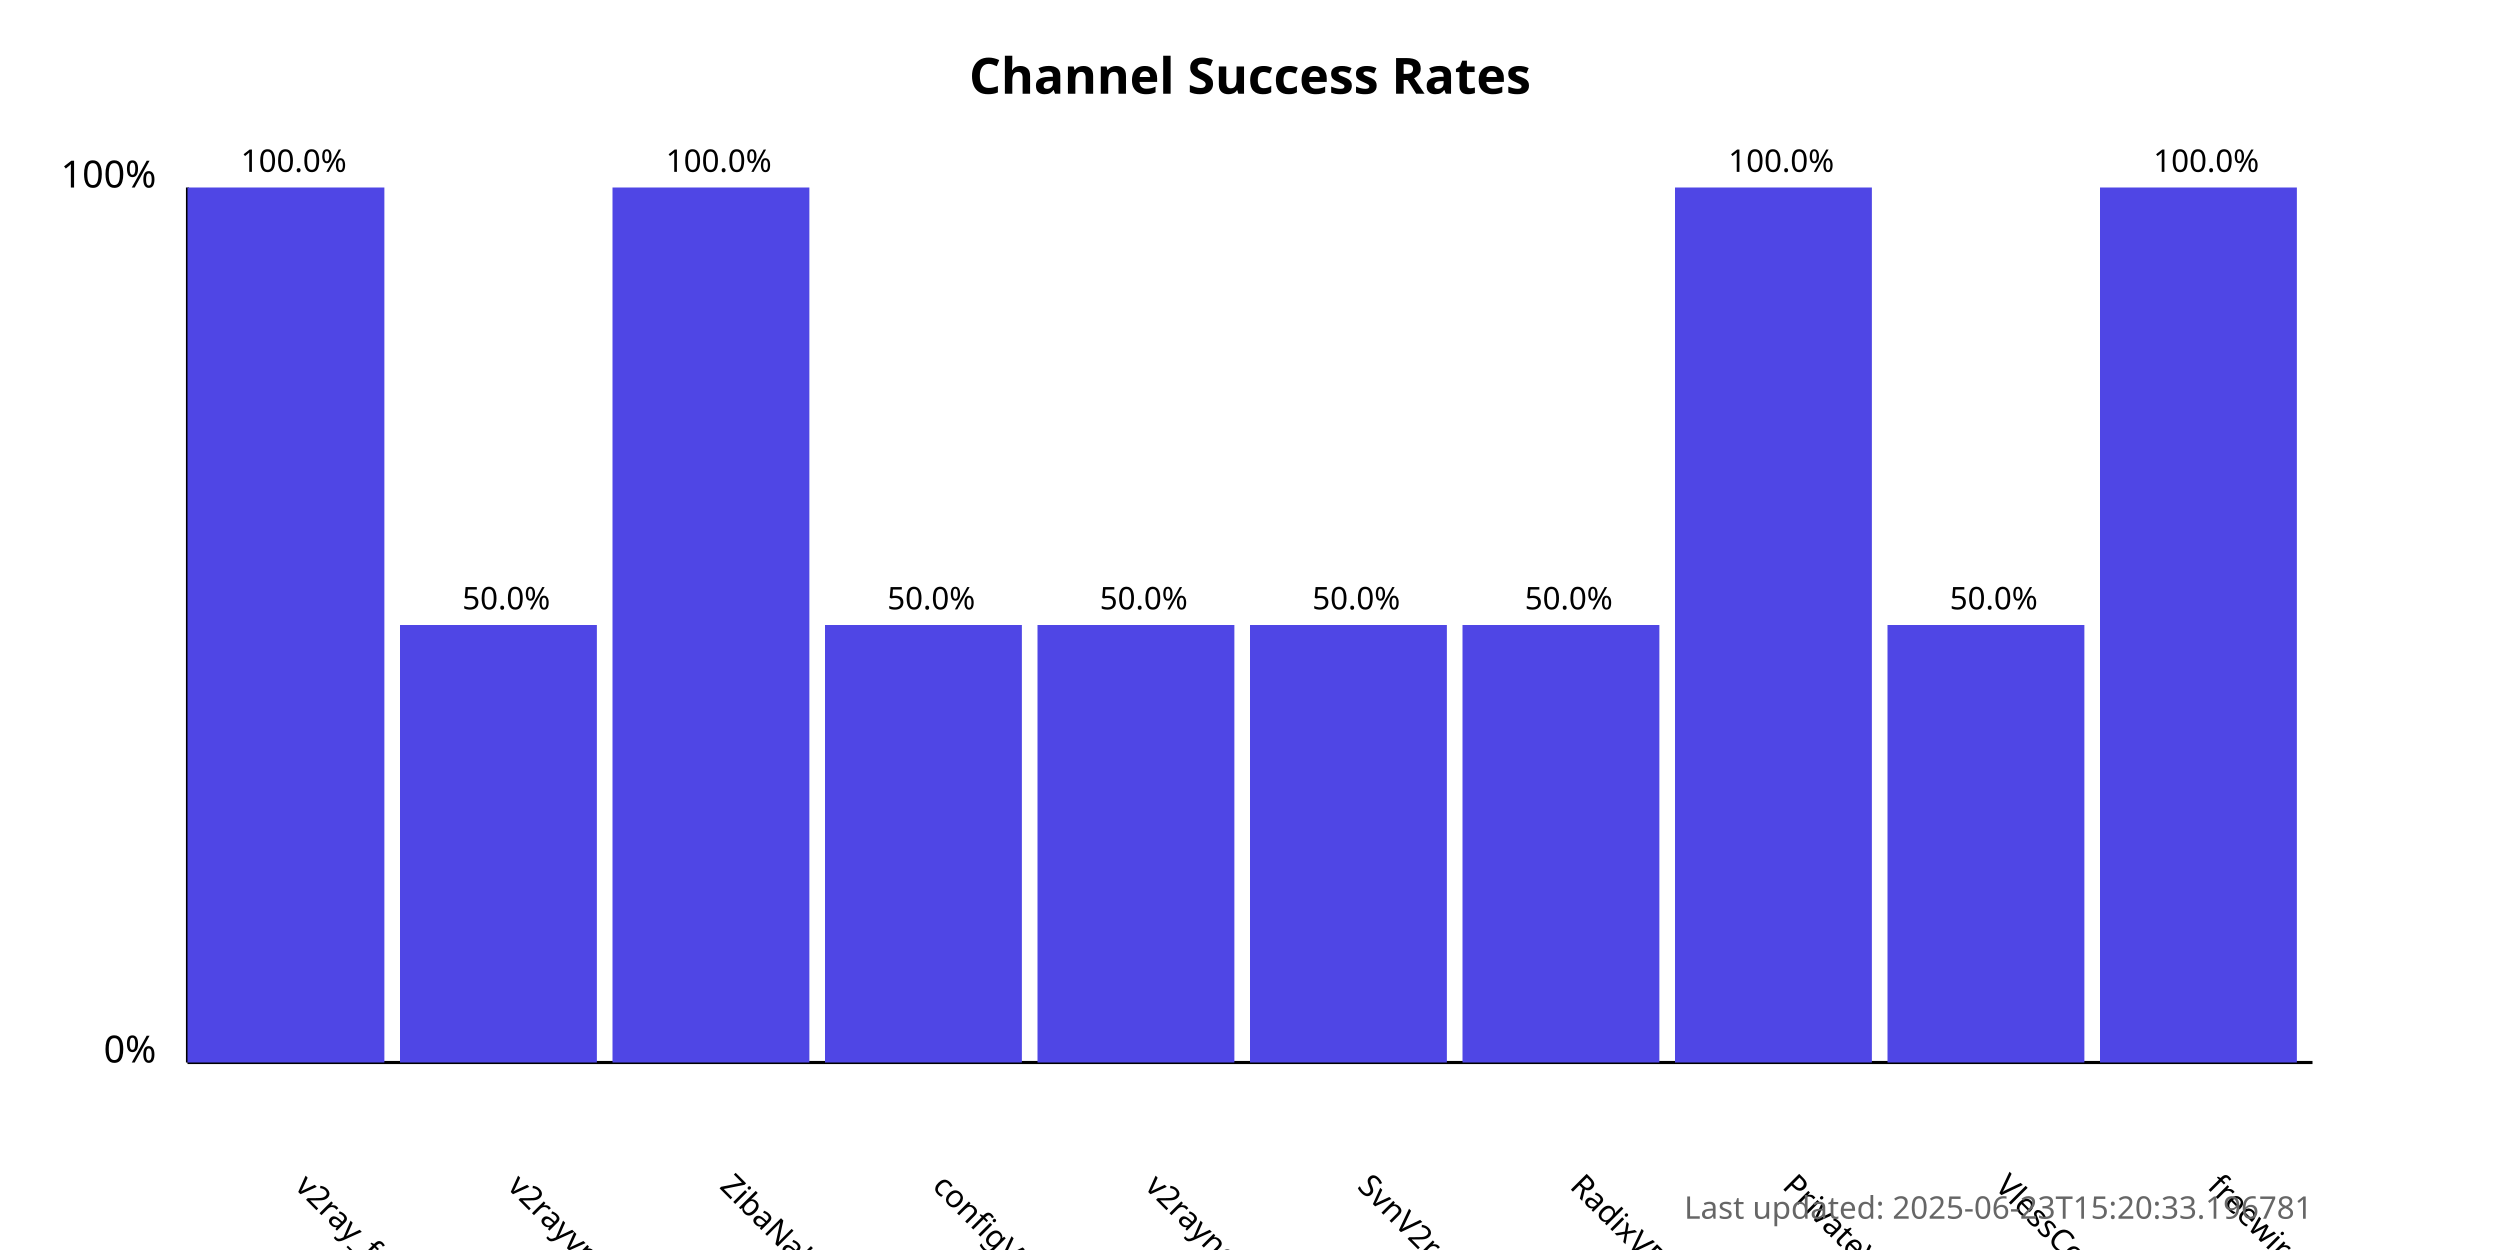
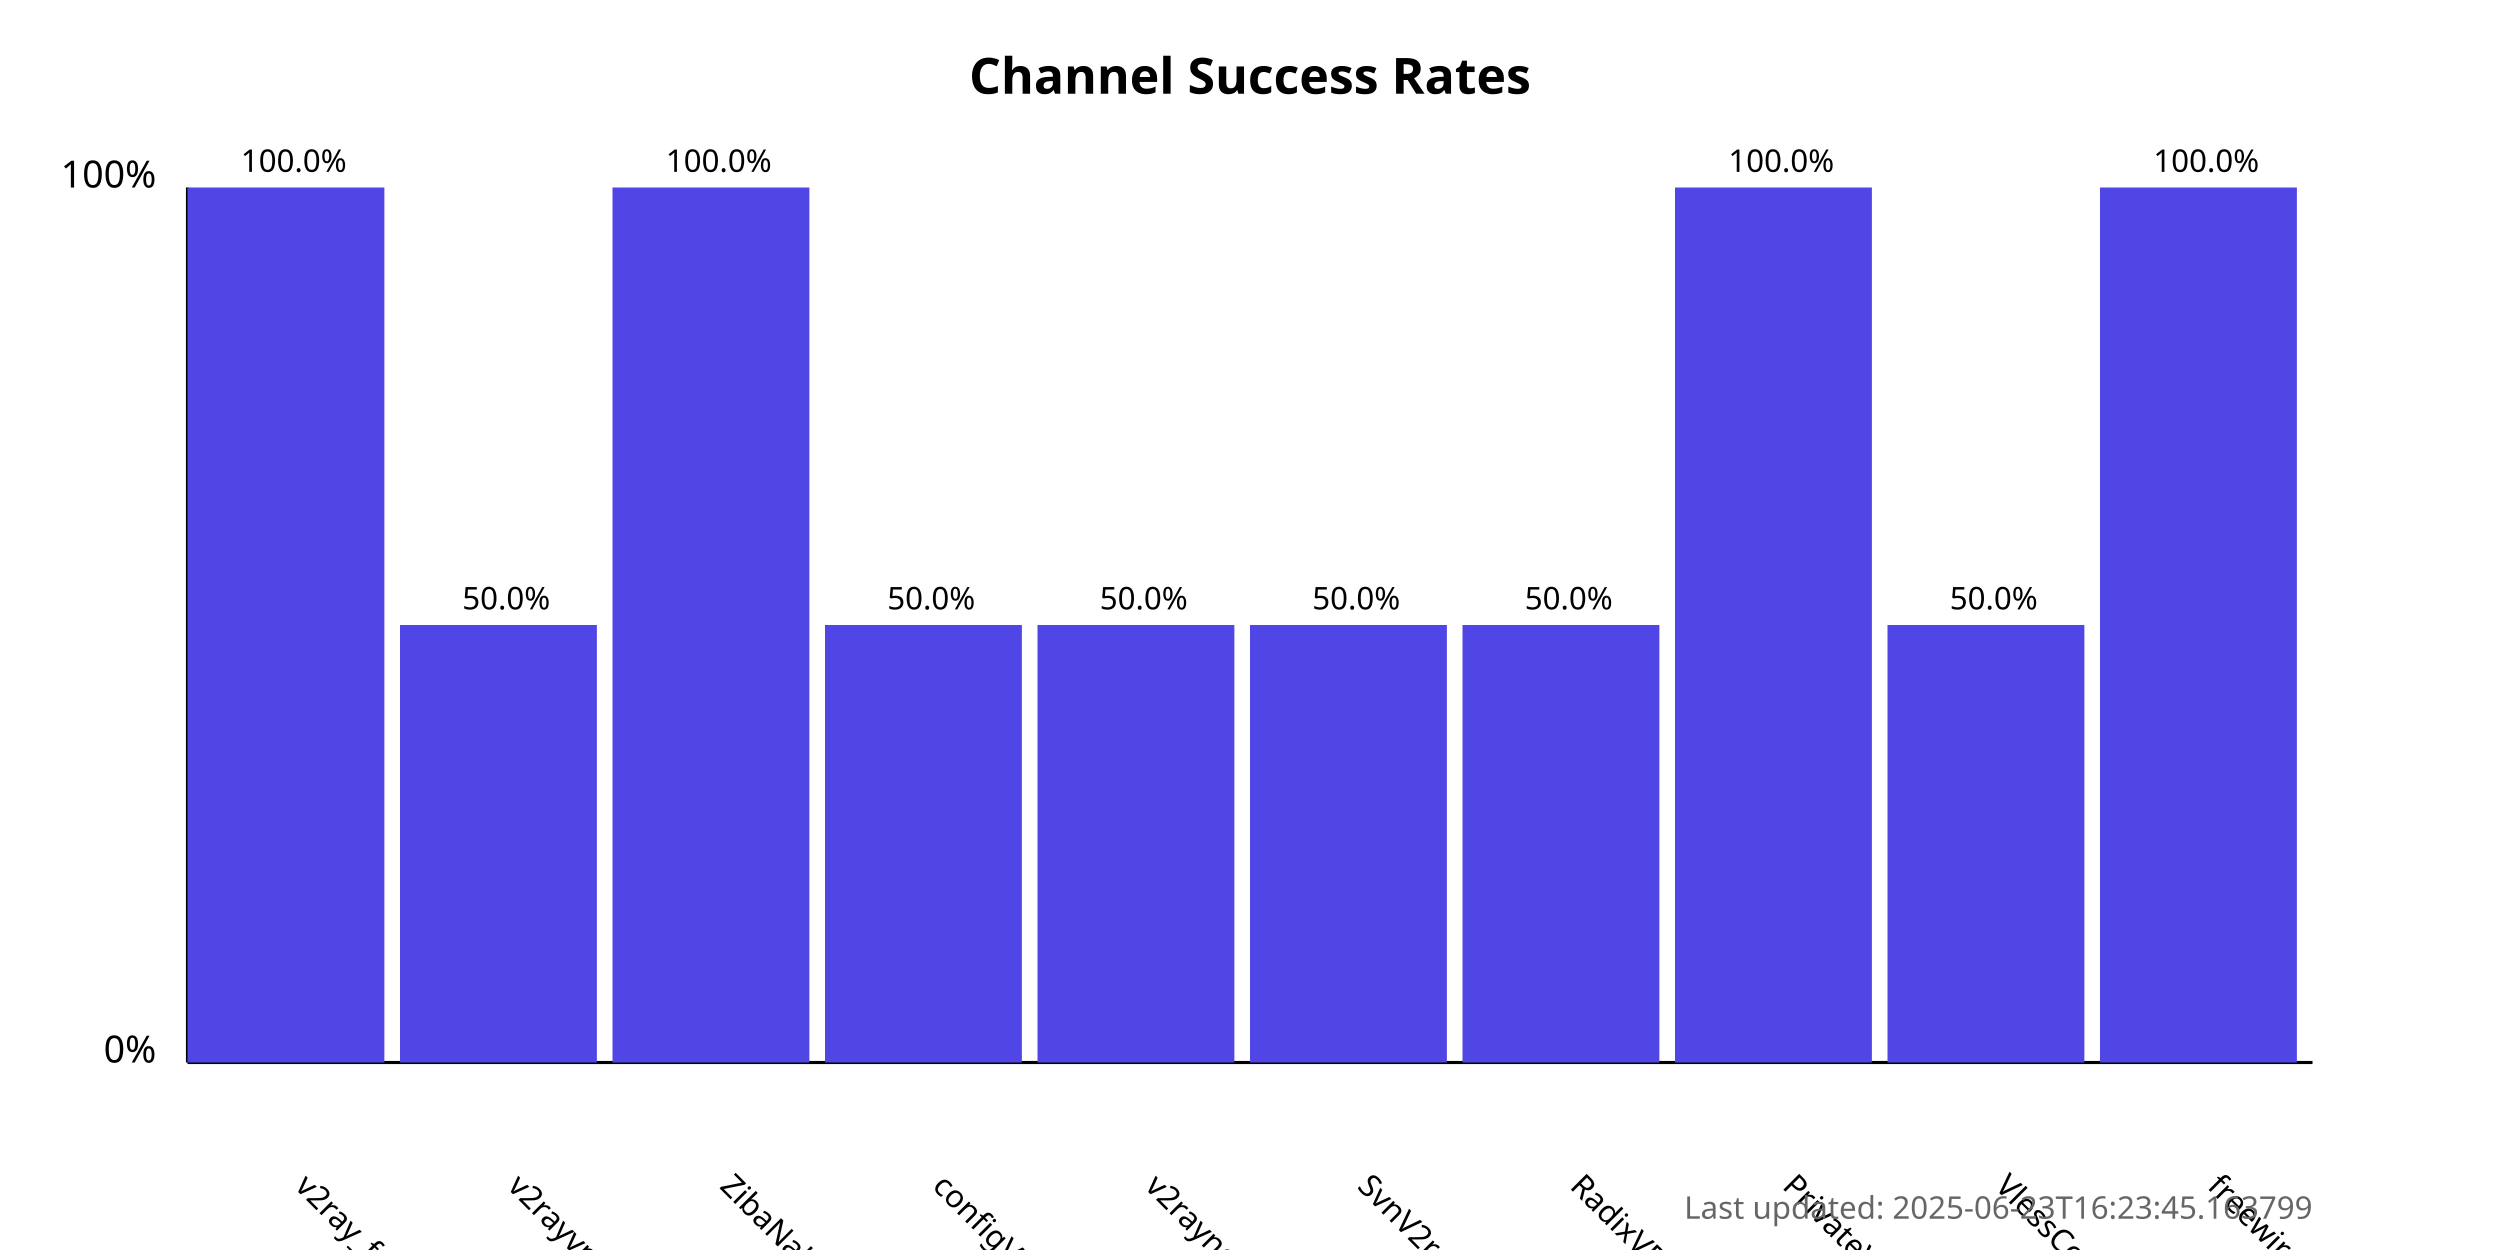
<svg xmlns="http://www.w3.org/2000/svg" width="800" height="400">
  <style>
            .chart-title { font: bold 16px sans-serif; }
            .axis-label { font: 12px sans-serif; }
            .tick-label { font: 10px sans-serif; }
            .bar { fill: #4f46e5; }
            .bar:hover { fill: #6366f1; }
            .timestamp { font: 10px sans-serif; fill: #666; }
        </style>
  <text x="400.0" y="30" text-anchor="middle" class="chart-title">
            Channel Success Rates
        </text>
  <line x1="60" y1="340" x2="60" y2="60" stroke="black" stroke-width="1" />
  <line x1="60" y1="340" x2="740" y2="340" stroke="black" stroke-width="1" />
  <text x="50" y="340" text-anchor="end" class="axis-label">0%</text>
  <text x="50" y="60" text-anchor="end" class="axis-label">100%</text>
  <g>
    <rect x="60" y="60.0" width="63.0" height="280.0" class="bar" />
    <text x="94.0" y="380" transform="rotate(45, 94.0, 380)" text-anchor="start" class="tick-label">
                v2ray_free_conf
            </text>
    <text x="94.0" y="55.0" text-anchor="middle" class="tick-label">
                100.0%
            </text>
  </g>
  <g>
    <rect x="128.0" y="200.0" width="63.0" height="140.0" class="bar" />
    <text x="162.0" y="380" transform="rotate(45, 162.0, 380)" text-anchor="start" class="tick-label">
                v2rayvpno
            </text>
    <text x="162.0" y="195.0" text-anchor="middle" class="tick-label">
                50.0%
            </text>
  </g>
  <g>
    <rect x="196.0" y="60.0" width="63.0" height="280.0" class="bar" />
    <text x="230.0" y="380" transform="rotate(45, 230.0, 380)" text-anchor="start" class="tick-label">
                ZibaNabz
            </text>
    <text x="230.0" y="55.0" text-anchor="middle" class="tick-label">
                100.0%
            </text>
  </g>
  <g>
    <rect x="264.0" y="200.0" width="63.0" height="140.0" class="bar" />
    <text x="298.0" y="380" transform="rotate(45, 298.0, 380)" text-anchor="start" class="tick-label">
                configV2rayForFree
            </text>
    <text x="298.0" y="195.0" text-anchor="middle" class="tick-label">
                50.0%
            </text>
  </g>
  <g>
    <rect x="332.0" y="200.0" width="63.0" height="140.0" class="bar" />
    <text x="366.0" y="380" transform="rotate(45, 366.0, 380)" text-anchor="start" class="tick-label">
                v2rayngvpn
            </text>
    <text x="366.0" y="195.0" text-anchor="middle" class="tick-label">
                50.0%
            </text>
  </g>
  <g>
    <rect x="400.0" y="200.0" width="63.0" height="140.0" class="bar" />
    <text x="434.0" y="380" transform="rotate(45, 434.0, 380)" text-anchor="start" class="tick-label">
                SvnV2ray
            </text>
    <text x="434.0" y="195.0" text-anchor="middle" class="tick-label">
                50.0%
            </text>
  </g>
  <g>
    <rect x="468.0" y="200.0" width="63.0" height="140.0" class="bar" />
    <text x="502.0" y="380" transform="rotate(45, 502.0, 380)" text-anchor="start" class="tick-label">
                RadixVPN
            </text>
    <text x="502.0" y="195.0" text-anchor="middle" class="tick-label">
                50.0%
            </text>
  </g>
  <g>
    <rect x="536.0" y="60.0" width="63.0" height="280.0" class="bar" />
    <text x="570.0" y="380" transform="rotate(45, 570.0, 380)" text-anchor="start" class="tick-label">
                PrivateVPNs
            </text>
    <text x="570.0" y="55.0" text-anchor="middle" class="tick-label">
                100.0%
            </text>
  </g>
  <g>
    <rect x="604.0" y="200.0" width="63.0" height="140.0" class="bar" />
    <text x="638.0" y="380" transform="rotate(45, 638.0, 380)" text-anchor="start" class="tick-label">
                VlessConfig
            </text>
    <text x="638.0" y="195.0" text-anchor="middle" class="tick-label">
                50.0%
            </text>
  </g>
  <g>
    <rect x="672.0" y="60.0" width="63.0" height="280.0" class="bar" />
    <text x="706.0" y="380" transform="rotate(45, 706.0, 380)" text-anchor="start" class="tick-label">
                freewireguard
            </text>
    <text x="706.0" y="55.0" text-anchor="middle" class="tick-label">
                100.0%
            </text>
  </g>
  <text x="740" y="390" text-anchor="end" class="timestamp">
-             Last updated: 2025-06-23T15:20:33.196781
+             Last updated: 2025-06-23T16:23:45.163799
        </text>
</svg>
